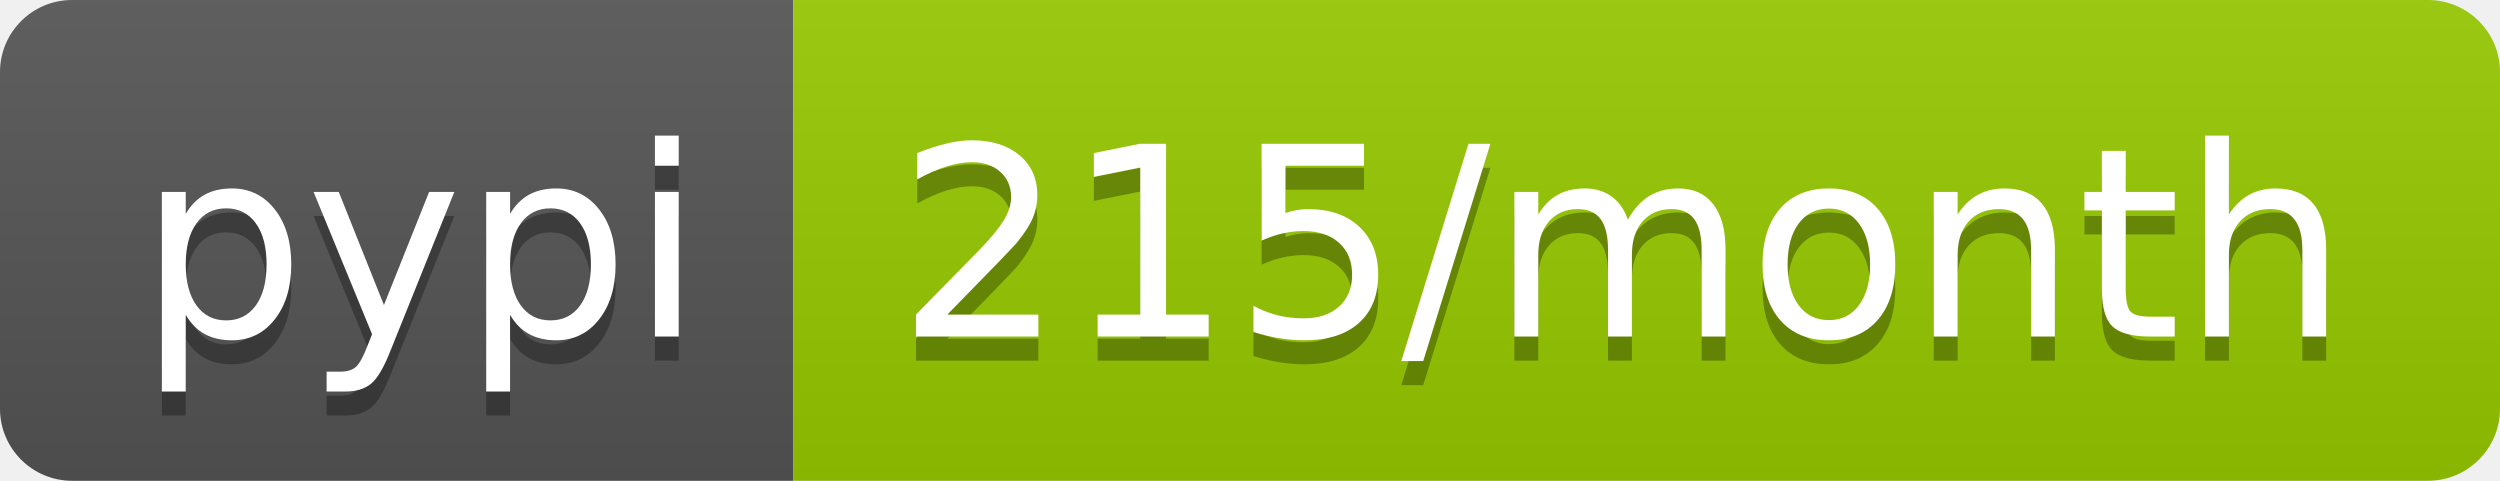
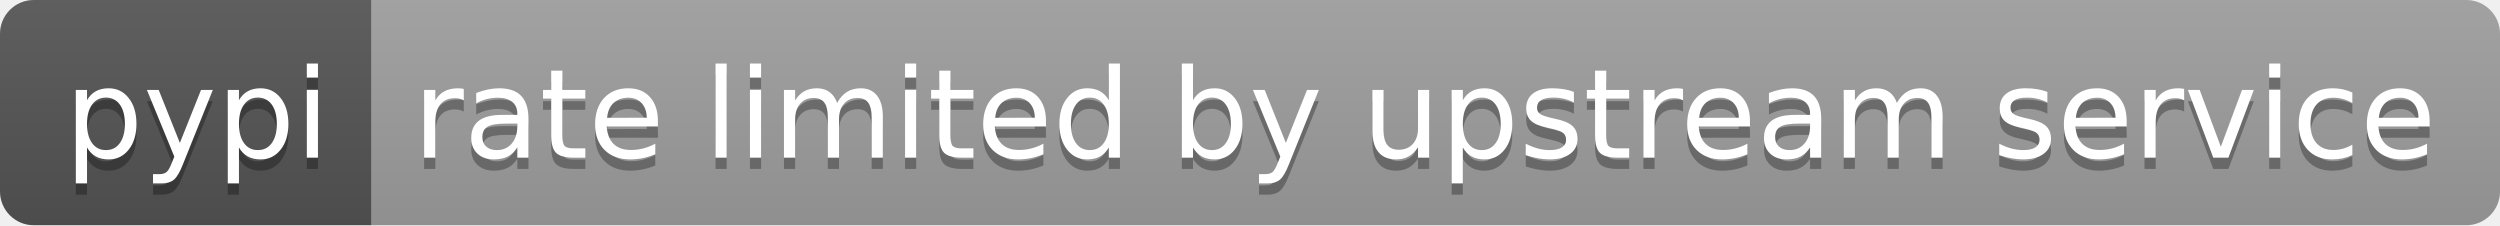
- <svg xmlns="http://www.w3.org/2000/svg" width="104" height="20" role="img" aria-label="pypi: 215/month">
+ <svg xmlns="http://www.w3.org/2000/svg" width="222" height="20" role="img" aria-label="pypi: rate limited by upstream service">
  <linearGradient id="s" x2="0" y2="100%">
    <stop offset="0" stop-color="#bbb" stop-opacity=".1" />
    <stop offset="1" stop-opacity=".1" />
  </linearGradient>
  <clipPath id="r">
-     <rect width="104" height="20" rx="3" fill="#fff" />
+     <rect width="222" height="20" rx="3" fill="#fff" />
  </clipPath>
  <g clip-path="url(#r)">
    <rect width="33" height="20" fill="#555" />
-     <rect x="33" width="71" height="20" fill="#97ca00" />
-     <rect width="104" height="20" fill="url(#s)" />
+     <rect x="33" width="189" height="20" fill="#9f9f9f" />
+     <rect width="222" height="20" fill="url(#s)" />
  </g>
  <g fill="#fff" text-anchor="middle" font-family="Verdana,Geneva,DejaVu Sans,sans-serif" text-rendering="geometricPrecision" font-size="110">
    <text aria-hidden="true" x="175" y="150" fill="#010101" fill-opacity=".3" transform="scale(.1)" textLength="230">pypi</text>
    <text x="175" y="140" transform="scale(.1)" fill="#fff" textLength="230">pypi</text>
-     <text aria-hidden="true" x="675" y="150" fill="#010101" fill-opacity=".3" transform="scale(.1)" textLength="610">215/month</text>
-     <text x="675" y="140" transform="scale(.1)" fill="#fff" textLength="610">215/month</text>
+     <text aria-hidden="true" x="1265" y="150" fill="#010101" fill-opacity=".3" transform="scale(.1)" textLength="1790">rate limited by upstream service</text>
+     <text x="1265" y="140" transform="scale(.1)" fill="#fff" textLength="1790">rate limited by upstream service</text>
  </g>
</svg>
